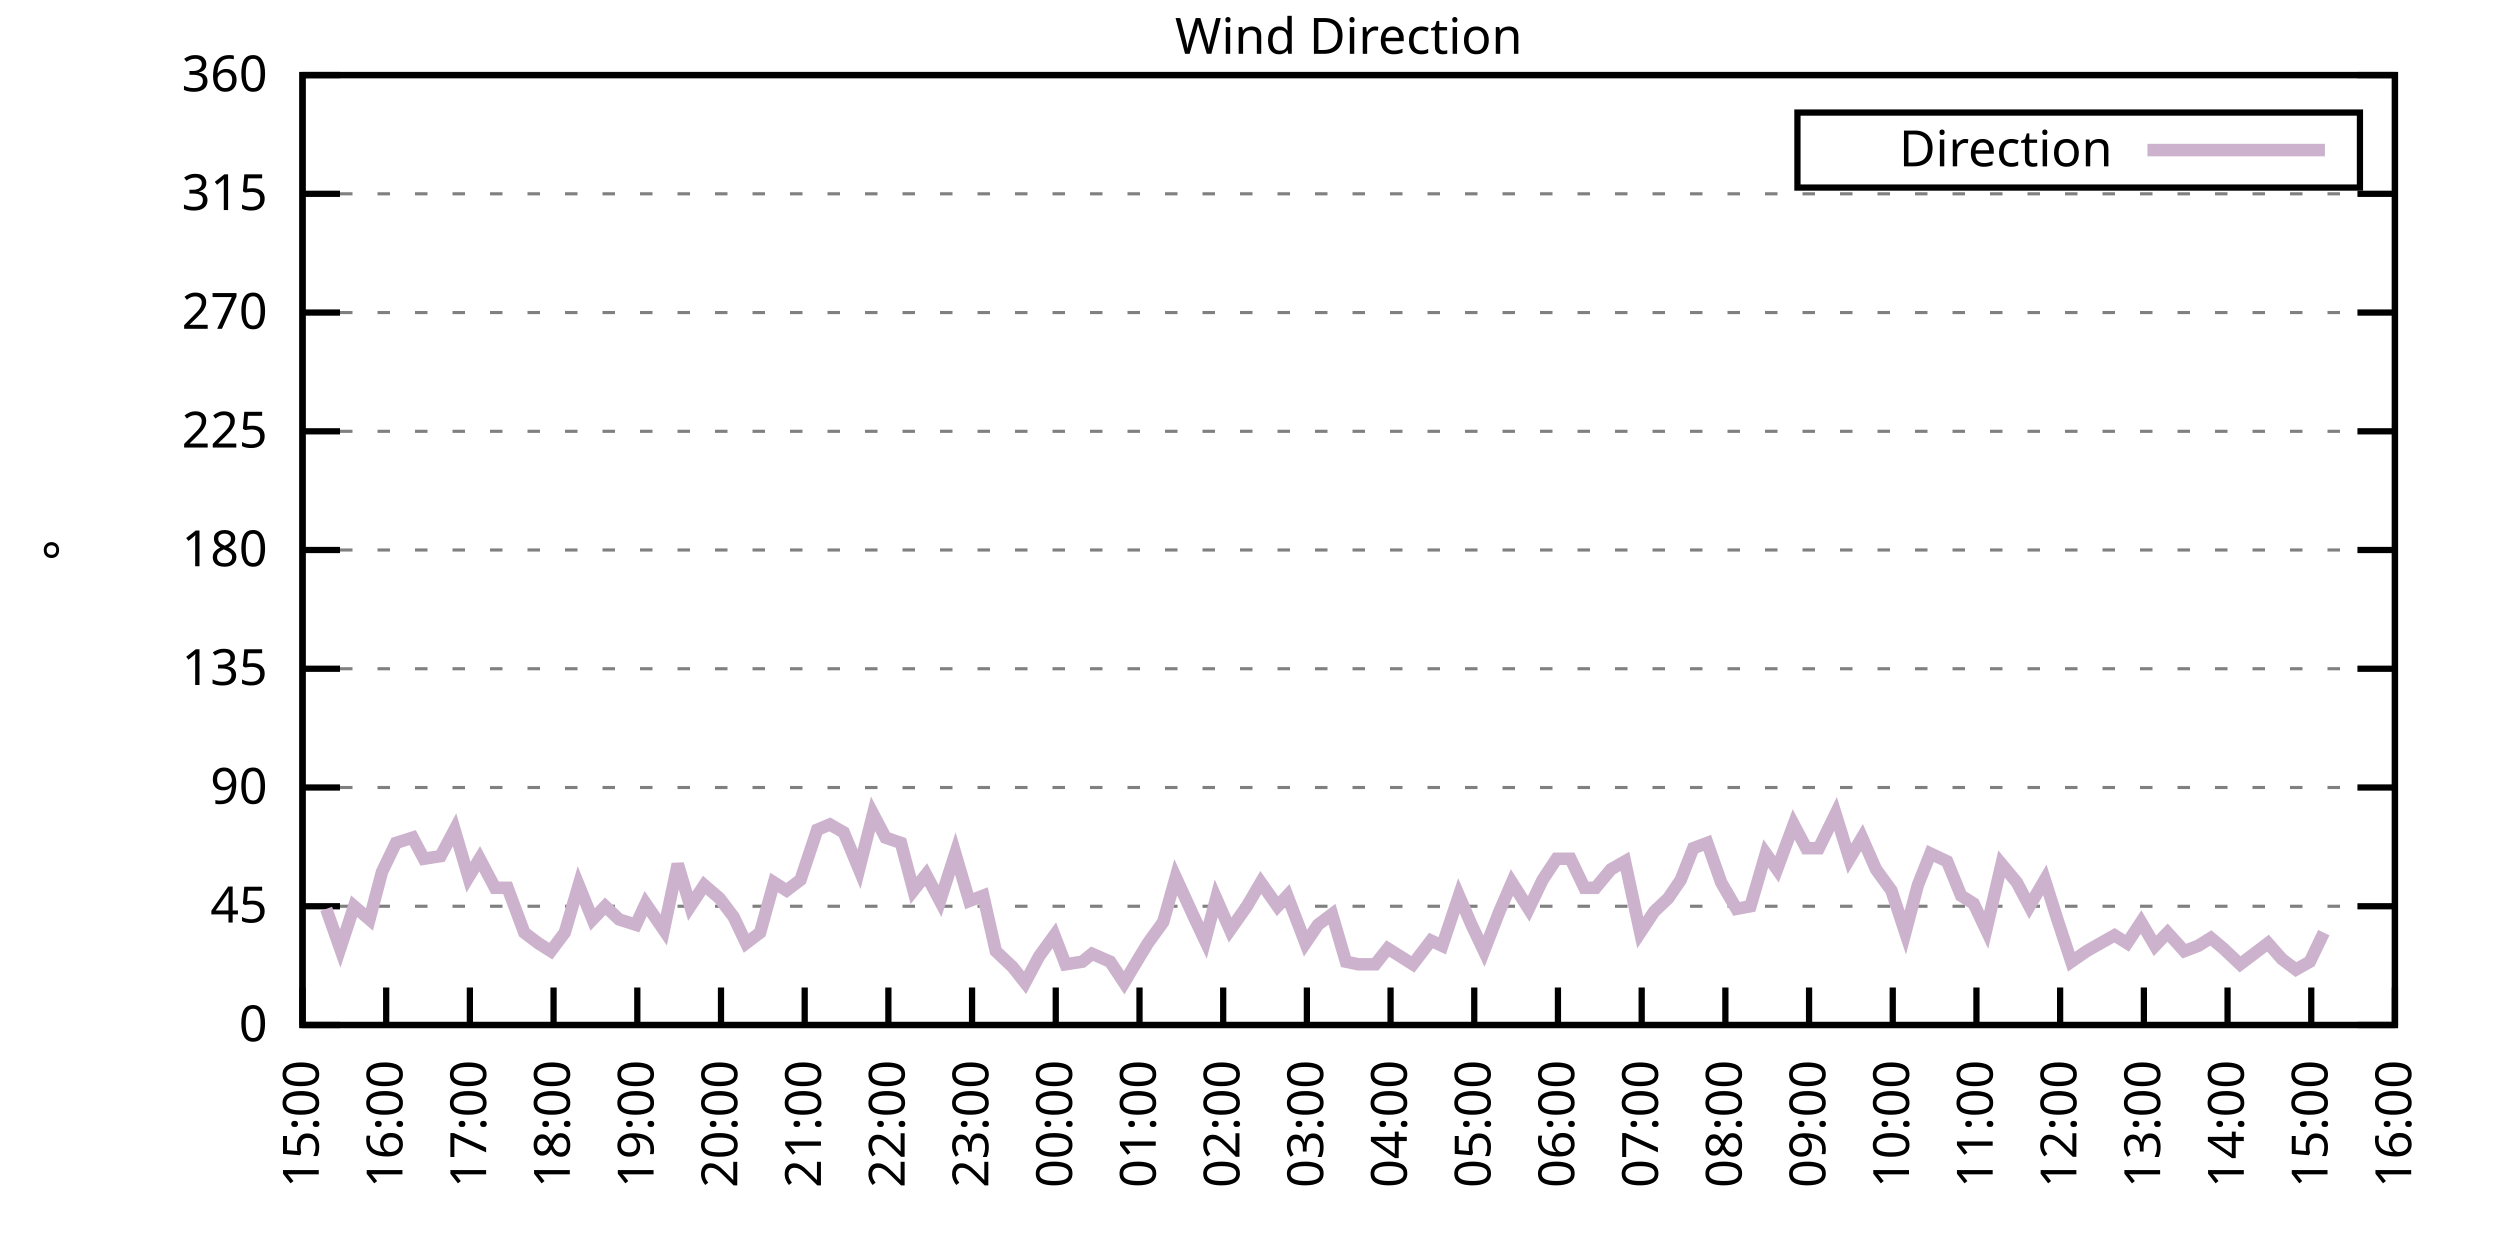
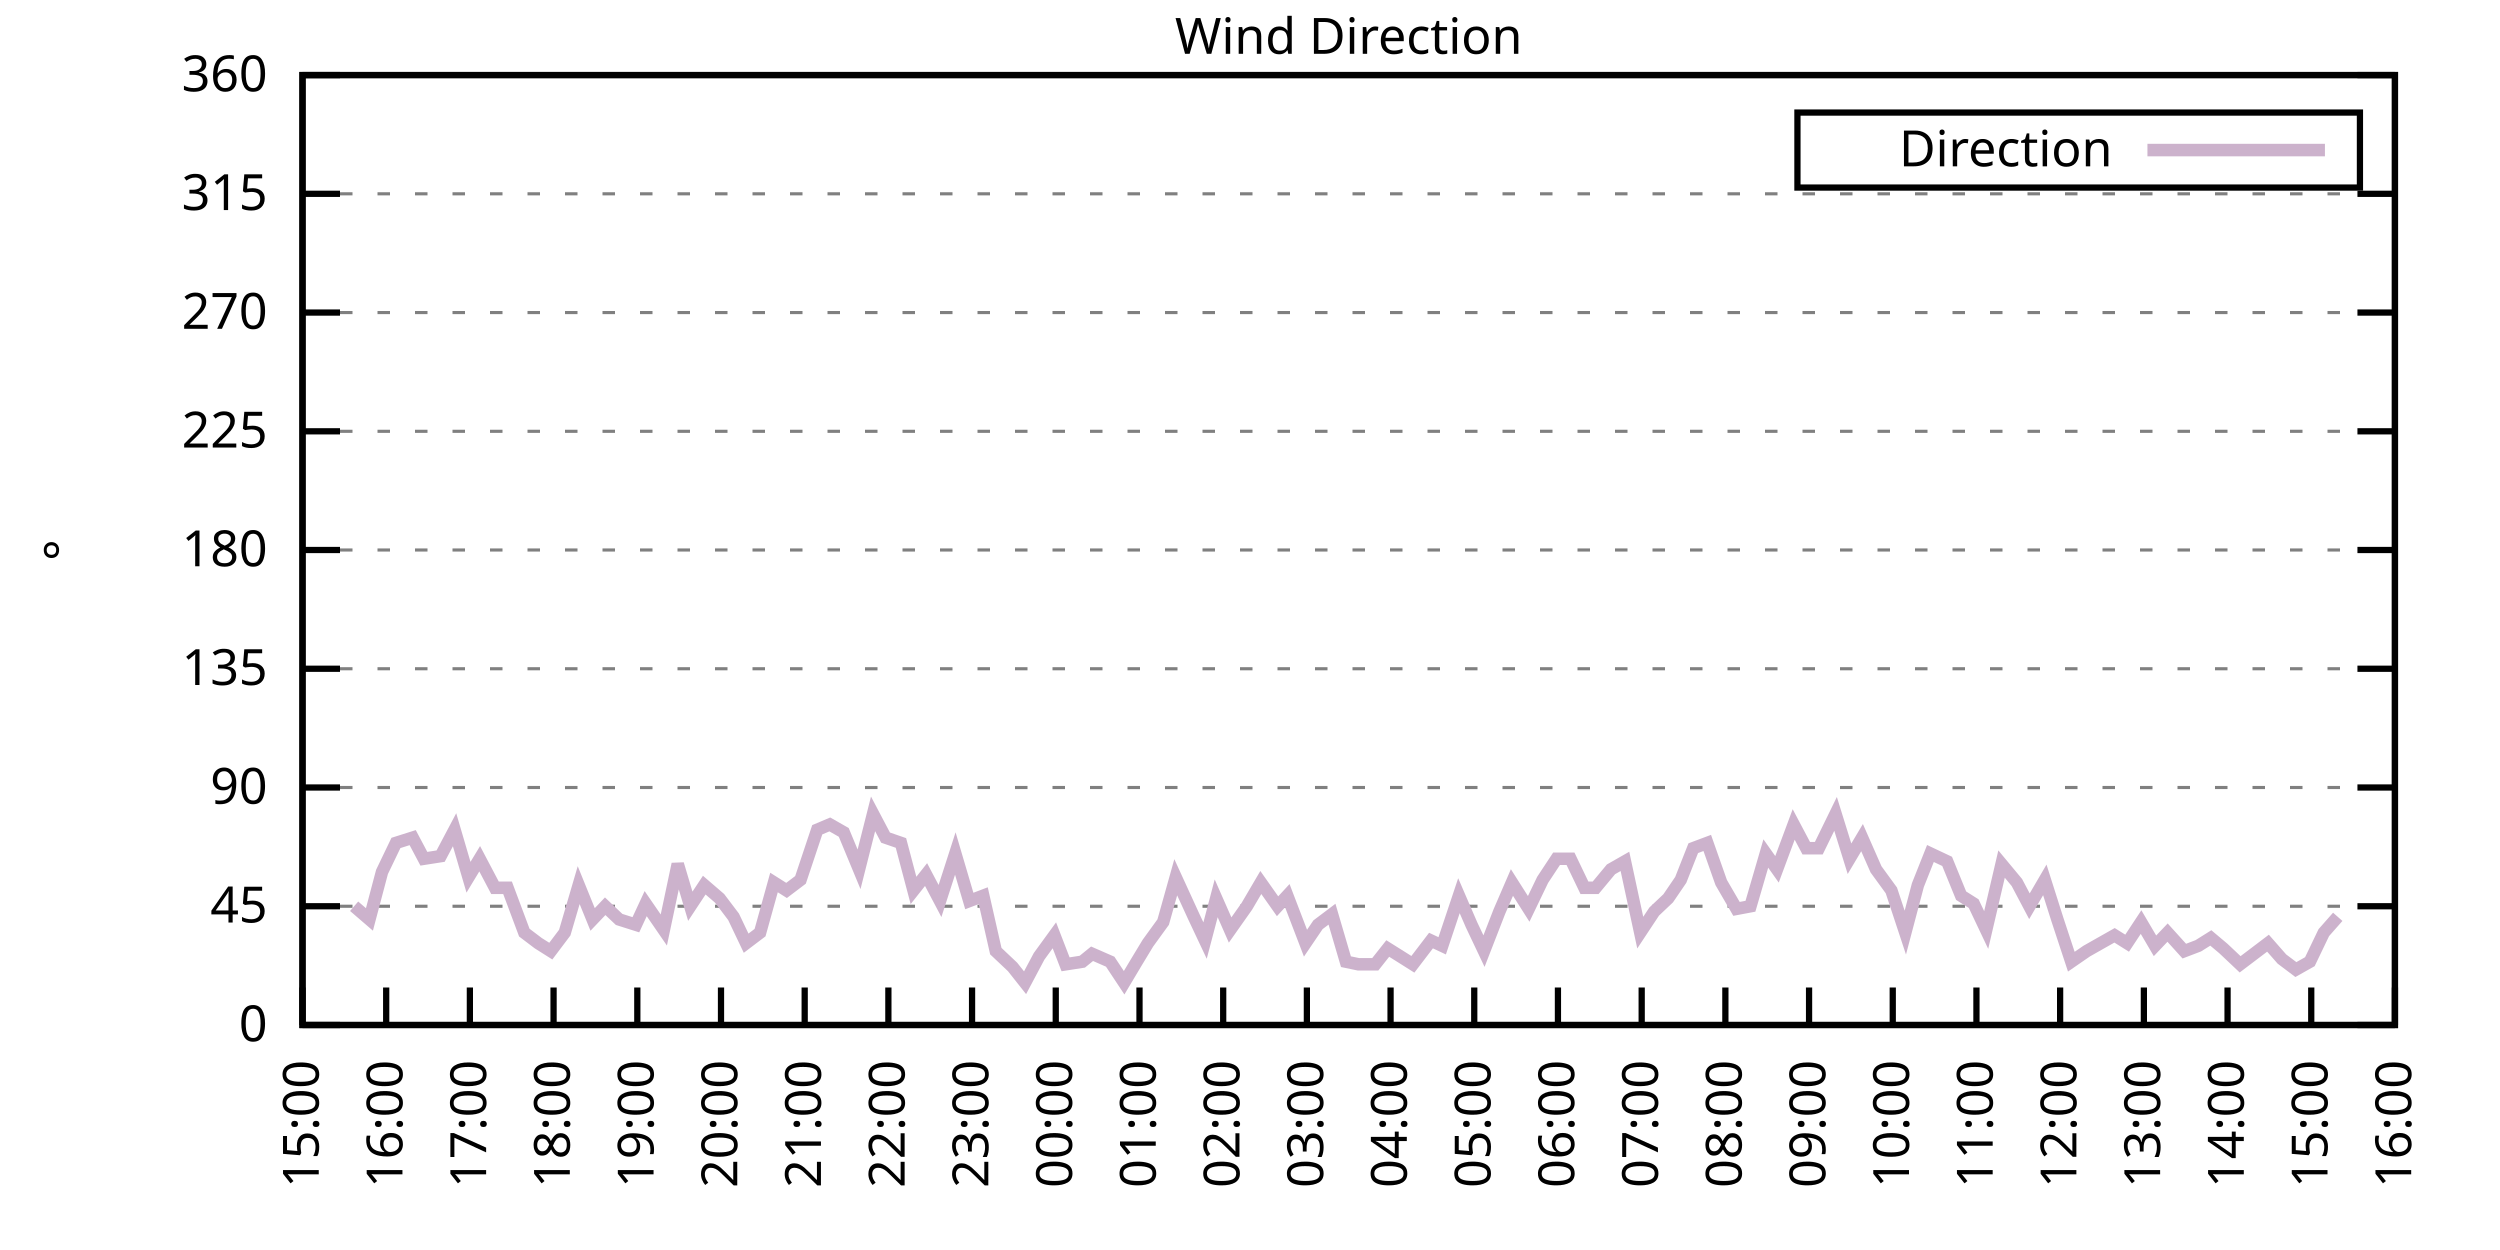
<svg xmlns="http://www.w3.org/2000/svg" xmlns:xlink="http://www.w3.org/1999/xlink" width="400" height="200" viewBox="0 0 400 200">
  <g id="gnuplot_canvas">
    <rect x="0" y="0" width="400" height="200" fill="none" />
    <defs>
      <circle id="gpDot" r="0.5" stroke-width="0.5" stroke="currentColor" />
      <path id="gpPt0" stroke-width="0.333" stroke="currentColor" d="M-1,0 h2 M0,-1 v2" />
      <path id="gpPt1" stroke-width="0.333" stroke="currentColor" d="M-1,-1 L1,1 M1,-1 L-1,1" />
      <path id="gpPt2" stroke-width="0.333" stroke="currentColor" d="M-1,0 L1,0 M0,-1 L0,1 M-1,-1 L1,1 M-1,1 L1,-1" />
      <rect id="gpPt3" stroke-width="0.333" stroke="currentColor" x="-1" y="-1" width="2" height="2" />
      <rect id="gpPt4" stroke-width="0.333" stroke="currentColor" fill="currentColor" x="-1" y="-1" width="2" height="2" />
      <circle id="gpPt5" stroke-width="0.333" stroke="currentColor" cx="0" cy="0" r="1" />
      <use xlink:href="#gpPt5" id="gpPt6" fill="currentColor" stroke="none" />
      <path id="gpPt7" stroke-width="0.333" stroke="currentColor" d="M0,-1.33 L-1.33,0.67 L1.33,0.67 z" />
      <use xlink:href="#gpPt7" id="gpPt8" fill="currentColor" stroke="none" />
      <use xlink:href="#gpPt7" id="gpPt9" stroke="currentColor" transform="rotate(180)" />
      <use xlink:href="#gpPt9" id="gpPt10" fill="currentColor" stroke="none" />
      <use xlink:href="#gpPt3" id="gpPt11" stroke="currentColor" transform="rotate(45)" />
      <use xlink:href="#gpPt11" id="gpPt12" fill="currentColor" stroke="none" />
      <path id="gpPt13" stroke-width="0.333" stroke="currentColor" d="M0,1.330 L1.265,0.411 L0.782,-1.067 L-0.782,-1.076 L-1.265,0.411 z" />
      <use xlink:href="#gpPt13" id="gpPt14" fill="currentColor" stroke="none" />
      <filter id="textbox" filterUnits="objectBoundingBox" x="0" y="0" height="1" width="1">
        <feFlood flood-color="white" flood-opacity="1" result="bgnd" />
        <feComposite in="SourceGraphic" in2="bgnd" operator="atop" />
      </filter>
      <filter id="greybox" filterUnits="objectBoundingBox" x="0" y="0" height="1" width="1">
        <feFlood flood-color="lightgrey" flood-opacity="1" result="grey" />
        <feComposite in="SourceGraphic" in2="grey" operator="atop" />
      </filter>
    </defs>
    <g fill="none" color="white" stroke="currentColor" stroke-width="1.00" stroke-linecap="butt" stroke-linejoin="miter">
</g>
    <g fill="none" color="black" stroke="currentColor" stroke-width="1.00" stroke-linecap="butt" stroke-linejoin="miter">
      <g stroke="none" shape-rendering="crispEdges">
        <polygon fill="rgb(255, 255, 255)" points="48.40,164.00 383.18,164.00 383.18,12.02 48.40,12.02 " />
      </g>
    </g>
    <g fill="none" color="black" stroke="currentColor" stroke-width="1.00" stroke-linecap="butt" stroke-linejoin="miter">
</g>
    <g fill="none" color="black" stroke="black" stroke-width="0.50" stroke-linecap="butt" stroke-linejoin="miter">
</g>
    <g fill="none" color="gray" stroke="currentColor" stroke-width="0.50" stroke-linecap="butt" stroke-linejoin="miter">
      <path stroke="gray" stroke-dasharray="2,4" class="gridline" d="M48.40,164.00 L383.19,164.00  " />
    </g>
    <g fill="none" color="gray" stroke="gray" stroke-width="1.00" stroke-linecap="butt" stroke-linejoin="miter">
</g>
    <g fill="none" color="black" stroke="currentColor" stroke-width="1.00" stroke-linecap="butt" stroke-linejoin="miter">
      <path stroke="black" d="M48.40,164.00 L54.40,164.00 M383.19,164.00 L377.19,164.00  " />
      <g transform="translate(42.80,166.60)" stroke="none" fill="black" font-family="Sans" font-size="8.00" text-anchor="end">
        <text>
          <tspan font-family="Sans"> 0</tspan>
        </text>
      </g>
    </g>
    <g fill="none" color="black" stroke="currentColor" stroke-width="1.00" stroke-linecap="butt" stroke-linejoin="miter">
</g>
    <g fill="none" color="black" stroke="black" stroke-width="0.50" stroke-linecap="butt" stroke-linejoin="miter">
</g>
    <g fill="none" color="gray" stroke="currentColor" stroke-width="0.50" stroke-linecap="butt" stroke-linejoin="miter">
      <path stroke="gray" stroke-dasharray="2,4" class="gridline" d="M48.40,145.00 L383.19,145.00  " />
    </g>
    <g fill="none" color="gray" stroke="gray" stroke-width="1.00" stroke-linecap="butt" stroke-linejoin="miter">
</g>
    <g fill="none" color="black" stroke="currentColor" stroke-width="1.00" stroke-linecap="butt" stroke-linejoin="miter">
      <path stroke="black" d="M48.40,145.00 L54.40,145.00 M383.19,145.00 L377.19,145.00  " />
      <g transform="translate(42.80,147.60)" stroke="none" fill="black" font-family="Sans" font-size="8.00" text-anchor="end">
        <text>
          <tspan font-family="Sans"> 45</tspan>
        </text>
      </g>
    </g>
    <g fill="none" color="black" stroke="currentColor" stroke-width="1.00" stroke-linecap="butt" stroke-linejoin="miter">
</g>
    <g fill="none" color="black" stroke="black" stroke-width="0.50" stroke-linecap="butt" stroke-linejoin="miter">
</g>
    <g fill="none" color="gray" stroke="currentColor" stroke-width="0.50" stroke-linecap="butt" stroke-linejoin="miter">
      <path stroke="gray" stroke-dasharray="2,4" class="gridline" d="M48.40,126.00 L383.19,126.00  " />
    </g>
    <g fill="none" color="gray" stroke="gray" stroke-width="1.00" stroke-linecap="butt" stroke-linejoin="miter">
</g>
    <g fill="none" color="black" stroke="currentColor" stroke-width="1.00" stroke-linecap="butt" stroke-linejoin="miter">
      <path stroke="black" d="M48.40,126.00 L54.40,126.00 M383.19,126.00 L377.19,126.00  " />
      <g transform="translate(42.80,128.60)" stroke="none" fill="black" font-family="Sans" font-size="8.00" text-anchor="end">
        <text>
          <tspan font-family="Sans"> 90</tspan>
        </text>
      </g>
    </g>
    <g fill="none" color="black" stroke="currentColor" stroke-width="1.00" stroke-linecap="butt" stroke-linejoin="miter">
</g>
    <g fill="none" color="black" stroke="black" stroke-width="0.50" stroke-linecap="butt" stroke-linejoin="miter">
</g>
    <g fill="none" color="gray" stroke="currentColor" stroke-width="0.50" stroke-linecap="butt" stroke-linejoin="miter">
      <path stroke="gray" stroke-dasharray="2,4" class="gridline" d="M48.40,107.00 L383.19,107.00  " />
    </g>
    <g fill="none" color="gray" stroke="gray" stroke-width="1.00" stroke-linecap="butt" stroke-linejoin="miter">
</g>
    <g fill="none" color="black" stroke="currentColor" stroke-width="1.00" stroke-linecap="butt" stroke-linejoin="miter">
      <path stroke="black" d="M48.40,107.00 L54.40,107.00 M383.19,107.00 L377.19,107.00  " />
      <g transform="translate(42.80,109.60)" stroke="none" fill="black" font-family="Sans" font-size="8.00" text-anchor="end">
        <text>
          <tspan font-family="Sans"> 135</tspan>
        </text>
      </g>
    </g>
    <g fill="none" color="black" stroke="currentColor" stroke-width="1.00" stroke-linecap="butt" stroke-linejoin="miter">
</g>
    <g fill="none" color="black" stroke="black" stroke-width="0.50" stroke-linecap="butt" stroke-linejoin="miter">
</g>
    <g fill="none" color="gray" stroke="currentColor" stroke-width="0.50" stroke-linecap="butt" stroke-linejoin="miter">
      <path stroke="gray" stroke-dasharray="2,4" class="gridline" d="M48.40,88.00 L383.19,88.00  " />
    </g>
    <g fill="none" color="gray" stroke="gray" stroke-width="1.00" stroke-linecap="butt" stroke-linejoin="miter">
</g>
    <g fill="none" color="black" stroke="currentColor" stroke-width="1.00" stroke-linecap="butt" stroke-linejoin="miter">
      <path stroke="black" d="M48.40,88.00 L54.40,88.00 M383.19,88.00 L377.19,88.00  " />
      <g transform="translate(42.80,90.60)" stroke="none" fill="black" font-family="Sans" font-size="8.00" text-anchor="end">
        <text>
          <tspan font-family="Sans"> 180</tspan>
        </text>
      </g>
    </g>
    <g fill="none" color="black" stroke="currentColor" stroke-width="1.00" stroke-linecap="butt" stroke-linejoin="miter">
</g>
    <g fill="none" color="black" stroke="black" stroke-width="0.50" stroke-linecap="butt" stroke-linejoin="miter">
</g>
    <g fill="none" color="gray" stroke="currentColor" stroke-width="0.50" stroke-linecap="butt" stroke-linejoin="miter">
      <path stroke="gray" stroke-dasharray="2,4" class="gridline" d="M48.40,69.01 L383.19,69.01  " />
    </g>
    <g fill="none" color="gray" stroke="gray" stroke-width="1.00" stroke-linecap="butt" stroke-linejoin="miter">
</g>
    <g fill="none" color="black" stroke="currentColor" stroke-width="1.00" stroke-linecap="butt" stroke-linejoin="miter">
      <path stroke="black" d="M48.40,69.01 L54.40,69.01 M383.19,69.01 L377.19,69.01  " />
      <g transform="translate(42.80,71.61)" stroke="none" fill="black" font-family="Sans" font-size="8.00" text-anchor="end">
        <text>
          <tspan font-family="Sans"> 225</tspan>
        </text>
      </g>
    </g>
    <g fill="none" color="black" stroke="currentColor" stroke-width="1.00" stroke-linecap="butt" stroke-linejoin="miter">
</g>
    <g fill="none" color="black" stroke="black" stroke-width="0.50" stroke-linecap="butt" stroke-linejoin="miter">
</g>
    <g fill="none" color="gray" stroke="currentColor" stroke-width="0.50" stroke-linecap="butt" stroke-linejoin="miter">
      <path stroke="gray" stroke-dasharray="2,4" class="gridline" d="M48.40,50.01 L383.19,50.01  " />
    </g>
    <g fill="none" color="gray" stroke="gray" stroke-width="1.00" stroke-linecap="butt" stroke-linejoin="miter">
</g>
    <g fill="none" color="black" stroke="currentColor" stroke-width="1.00" stroke-linecap="butt" stroke-linejoin="miter">
      <path stroke="black" d="M48.40,50.01 L54.40,50.01 M383.19,50.01 L377.19,50.01  " />
      <g transform="translate(42.80,52.61)" stroke="none" fill="black" font-family="Sans" font-size="8.00" text-anchor="end">
        <text>
          <tspan font-family="Sans"> 270</tspan>
        </text>
      </g>
    </g>
    <g fill="none" color="black" stroke="currentColor" stroke-width="1.00" stroke-linecap="butt" stroke-linejoin="miter">
</g>
    <g fill="none" color="black" stroke="black" stroke-width="0.50" stroke-linecap="butt" stroke-linejoin="miter">
</g>
    <g fill="none" color="gray" stroke="currentColor" stroke-width="0.50" stroke-linecap="butt" stroke-linejoin="miter">
      <path stroke="gray" stroke-dasharray="2,4" class="gridline" d="M48.40,31.01 L383.19,31.01  " />
    </g>
    <g fill="none" color="gray" stroke="gray" stroke-width="1.00" stroke-linecap="butt" stroke-linejoin="miter">
</g>
    <g fill="none" color="black" stroke="currentColor" stroke-width="1.00" stroke-linecap="butt" stroke-linejoin="miter">
      <path stroke="black" d="M48.40,31.01 L54.40,31.01 M383.19,31.01 L377.19,31.01  " />
      <g transform="translate(42.80,33.61)" stroke="none" fill="black" font-family="Sans" font-size="8.00" text-anchor="end">
        <text>
          <tspan font-family="Sans"> 315</tspan>
        </text>
      </g>
    </g>
    <g fill="none" color="black" stroke="currentColor" stroke-width="1.00" stroke-linecap="butt" stroke-linejoin="miter">
</g>
    <g fill="none" color="black" stroke="black" stroke-width="0.50" stroke-linecap="butt" stroke-linejoin="miter">
</g>
    <g fill="none" color="gray" stroke="currentColor" stroke-width="0.50" stroke-linecap="butt" stroke-linejoin="miter">
      <path stroke="gray" stroke-dasharray="2,4" class="gridline" d="M48.40,12.01 L383.19,12.01  " />
    </g>
    <g fill="none" color="gray" stroke="gray" stroke-width="1.00" stroke-linecap="butt" stroke-linejoin="miter">
</g>
    <g fill="none" color="black" stroke="currentColor" stroke-width="1.00" stroke-linecap="butt" stroke-linejoin="miter">
      <path stroke="black" d="M48.40,12.01 L54.40,12.01 M383.19,12.01 L377.19,12.01  " />
      <g transform="translate(42.80,14.61)" stroke="none" fill="black" font-family="Sans" font-size="8.00" text-anchor="end">
        <text>
          <tspan font-family="Sans"> 360</tspan>
        </text>
      </g>
    </g>
    <g fill="none" color="black" stroke="currentColor" stroke-width="1.00" stroke-linecap="butt" stroke-linejoin="miter">
      <path stroke="black" d="M48.40,164.00 L48.40,158.00  " />
      <g transform="translate(51.00,169.60) rotate(270.00)" stroke="none" fill="black" font-family="Sans" font-size="8.00" text-anchor="end">
        <text>
          <tspan font-family="Sans">15:00</tspan>
        </text>
      </g>
    </g>
    <g fill="none" color="black" stroke="currentColor" stroke-width="1.00" stroke-linecap="butt" stroke-linejoin="miter">
      <path stroke="black" d="M61.79,164.00 L61.79,158.00  " />
      <g transform="translate(64.39,169.60) rotate(270.00)" stroke="none" fill="black" font-family="Sans" font-size="8.00" text-anchor="end">
        <text>
          <tspan font-family="Sans">16:00</tspan>
        </text>
      </g>
    </g>
    <g fill="none" color="black" stroke="currentColor" stroke-width="1.00" stroke-linecap="butt" stroke-linejoin="miter">
      <path stroke="black" d="M75.18,164.00 L75.18,158.00  " />
      <g transform="translate(77.78,169.60) rotate(270.00)" stroke="none" fill="black" font-family="Sans" font-size="8.00" text-anchor="end">
        <text>
          <tspan font-family="Sans">17:00</tspan>
        </text>
      </g>
    </g>
    <g fill="none" color="black" stroke="currentColor" stroke-width="1.00" stroke-linecap="butt" stroke-linejoin="miter">
      <path stroke="black" d="M88.57,164.00 L88.57,158.00  " />
      <g transform="translate(91.17,169.60) rotate(270.00)" stroke="none" fill="black" font-family="Sans" font-size="8.00" text-anchor="end">
        <text>
          <tspan font-family="Sans">18:00</tspan>
        </text>
      </g>
    </g>
    <g fill="none" color="black" stroke="currentColor" stroke-width="1.00" stroke-linecap="butt" stroke-linejoin="miter">
      <path stroke="black" d="M101.97,164.00 L101.97,158.00  " />
      <g transform="translate(104.57,169.60) rotate(270.00)" stroke="none" fill="black" font-family="Sans" font-size="8.00" text-anchor="end">
        <text>
          <tspan font-family="Sans">19:00</tspan>
        </text>
      </g>
    </g>
    <g fill="none" color="black" stroke="currentColor" stroke-width="1.00" stroke-linecap="butt" stroke-linejoin="miter">
      <path stroke="black" d="M115.36,164.00 L115.36,158.00  " />
      <g transform="translate(117.96,169.60) rotate(270.00)" stroke="none" fill="black" font-family="Sans" font-size="8.00" text-anchor="end">
        <text>
          <tspan font-family="Sans">20:00</tspan>
        </text>
      </g>
    </g>
    <g fill="none" color="black" stroke="currentColor" stroke-width="1.00" stroke-linecap="butt" stroke-linejoin="miter">
      <path stroke="black" d="M128.75,164.00 L128.75,158.00  " />
      <g transform="translate(131.35,169.60) rotate(270.00)" stroke="none" fill="black" font-family="Sans" font-size="8.00" text-anchor="end">
        <text>
          <tspan font-family="Sans">21:00</tspan>
        </text>
      </g>
    </g>
    <g fill="none" color="black" stroke="currentColor" stroke-width="1.00" stroke-linecap="butt" stroke-linejoin="miter">
      <path stroke="black" d="M142.14,164.00 L142.14,158.00  " />
      <g transform="translate(144.74,169.60) rotate(270.00)" stroke="none" fill="black" font-family="Sans" font-size="8.00" text-anchor="end">
        <text>
          <tspan font-family="Sans">22:00</tspan>
        </text>
      </g>
    </g>
    <g fill="none" color="black" stroke="currentColor" stroke-width="1.00" stroke-linecap="butt" stroke-linejoin="miter">
      <path stroke="black" d="M155.53,164.00 L155.53,158.00  " />
      <g transform="translate(158.13,169.60) rotate(270.00)" stroke="none" fill="black" font-family="Sans" font-size="8.00" text-anchor="end">
        <text>
          <tspan font-family="Sans">23:00</tspan>
        </text>
      </g>
    </g>
    <g fill="none" color="black" stroke="currentColor" stroke-width="1.00" stroke-linecap="butt" stroke-linejoin="miter">
      <path stroke="black" d="M168.92,164.00 L168.92,158.00  " />
      <g transform="translate(171.52,169.60) rotate(270.00)" stroke="none" fill="black" font-family="Sans" font-size="8.00" text-anchor="end">
        <text>
          <tspan font-family="Sans">00:00</tspan>
        </text>
      </g>
    </g>
    <g fill="none" color="black" stroke="currentColor" stroke-width="1.00" stroke-linecap="butt" stroke-linejoin="miter">
      <path stroke="black" d="M182.32,164.00 L182.32,158.00  " />
      <g transform="translate(184.92,169.60) rotate(270.00)" stroke="none" fill="black" font-family="Sans" font-size="8.00" text-anchor="end">
        <text>
          <tspan font-family="Sans">01:00</tspan>
        </text>
      </g>
    </g>
    <g fill="none" color="black" stroke="currentColor" stroke-width="1.00" stroke-linecap="butt" stroke-linejoin="miter">
      <path stroke="black" d="M195.71,164.00 L195.71,158.00  " />
      <g transform="translate(198.31,169.60) rotate(270.00)" stroke="none" fill="black" font-family="Sans" font-size="8.00" text-anchor="end">
        <text>
          <tspan font-family="Sans">02:00</tspan>
        </text>
      </g>
    </g>
    <g fill="none" color="black" stroke="currentColor" stroke-width="1.00" stroke-linecap="butt" stroke-linejoin="miter">
      <path stroke="black" d="M209.10,164.00 L209.10,158.00  " />
      <g transform="translate(211.70,169.60) rotate(270.00)" stroke="none" fill="black" font-family="Sans" font-size="8.00" text-anchor="end">
        <text>
          <tspan font-family="Sans">03:00</tspan>
        </text>
      </g>
    </g>
    <g fill="none" color="black" stroke="currentColor" stroke-width="1.00" stroke-linecap="butt" stroke-linejoin="miter">
      <path stroke="black" d="M222.49,164.00 L222.49,158.00  " />
      <g transform="translate(225.09,169.60) rotate(270.00)" stroke="none" fill="black" font-family="Sans" font-size="8.00" text-anchor="end">
        <text>
          <tspan font-family="Sans">04:00</tspan>
        </text>
      </g>
    </g>
    <g fill="none" color="black" stroke="currentColor" stroke-width="1.00" stroke-linecap="butt" stroke-linejoin="miter">
      <path stroke="black" d="M235.88,164.00 L235.88,158.00  " />
      <g transform="translate(238.48,169.60) rotate(270.00)" stroke="none" fill="black" font-family="Sans" font-size="8.00" text-anchor="end">
        <text>
          <tspan font-family="Sans">05:00</tspan>
        </text>
      </g>
    </g>
    <g fill="none" color="black" stroke="currentColor" stroke-width="1.00" stroke-linecap="butt" stroke-linejoin="miter">
      <path stroke="black" d="M249.27,164.00 L249.27,158.00  " />
      <g transform="translate(251.87,169.60) rotate(270.00)" stroke="none" fill="black" font-family="Sans" font-size="8.00" text-anchor="end">
        <text>
          <tspan font-family="Sans">06:00</tspan>
        </text>
      </g>
    </g>
    <g fill="none" color="black" stroke="currentColor" stroke-width="1.00" stroke-linecap="butt" stroke-linejoin="miter">
      <path stroke="black" d="M262.67,164.00 L262.67,158.00  " />
      <g transform="translate(265.27,169.60) rotate(270.00)" stroke="none" fill="black" font-family="Sans" font-size="8.00" text-anchor="end">
        <text>
          <tspan font-family="Sans">07:00</tspan>
        </text>
      </g>
    </g>
    <g fill="none" color="black" stroke="currentColor" stroke-width="1.00" stroke-linecap="butt" stroke-linejoin="miter">
      <path stroke="black" d="M276.06,164.00 L276.06,158.00  " />
      <g transform="translate(278.66,169.60) rotate(270.00)" stroke="none" fill="black" font-family="Sans" font-size="8.00" text-anchor="end">
        <text>
          <tspan font-family="Sans">08:00</tspan>
        </text>
      </g>
    </g>
    <g fill="none" color="black" stroke="currentColor" stroke-width="1.00" stroke-linecap="butt" stroke-linejoin="miter">
      <path stroke="black" d="M289.45,164.00 L289.45,158.00  " />
      <g transform="translate(292.05,169.60) rotate(270.00)" stroke="none" fill="black" font-family="Sans" font-size="8.00" text-anchor="end">
        <text>
          <tspan font-family="Sans">09:00</tspan>
        </text>
      </g>
    </g>
    <g fill="none" color="black" stroke="currentColor" stroke-width="1.00" stroke-linecap="butt" stroke-linejoin="miter">
      <path stroke="black" d="M302.84,164.00 L302.84,158.00  " />
      <g transform="translate(305.44,169.60) rotate(270.00)" stroke="none" fill="black" font-family="Sans" font-size="8.00" text-anchor="end">
        <text>
          <tspan font-family="Sans">10:00</tspan>
        </text>
      </g>
    </g>
    <g fill="none" color="black" stroke="currentColor" stroke-width="1.00" stroke-linecap="butt" stroke-linejoin="miter">
      <path stroke="black" d="M316.23,164.00 L316.23,158.00  " />
      <g transform="translate(318.83,169.60) rotate(270.00)" stroke="none" fill="black" font-family="Sans" font-size="8.00" text-anchor="end">
        <text>
          <tspan font-family="Sans">11:00</tspan>
        </text>
      </g>
    </g>
    <g fill="none" color="black" stroke="currentColor" stroke-width="1.00" stroke-linecap="butt" stroke-linejoin="miter">
      <path stroke="black" d="M329.62,164.00 L329.62,158.00  " />
      <g transform="translate(332.22,169.60) rotate(270.00)" stroke="none" fill="black" font-family="Sans" font-size="8.00" text-anchor="end">
        <text>
          <tspan font-family="Sans">12:00</tspan>
        </text>
      </g>
    </g>
    <g fill="none" color="black" stroke="currentColor" stroke-width="1.00" stroke-linecap="butt" stroke-linejoin="miter">
      <path stroke="black" d="M343.02,164.00 L343.02,158.00  " />
      <g transform="translate(345.62,169.60) rotate(270.00)" stroke="none" fill="black" font-family="Sans" font-size="8.00" text-anchor="end">
        <text>
          <tspan font-family="Sans">13:00</tspan>
        </text>
      </g>
    </g>
    <g fill="none" color="black" stroke="currentColor" stroke-width="1.00" stroke-linecap="butt" stroke-linejoin="miter">
      <path stroke="black" d="M356.41,164.00 L356.41,158.00  " />
      <g transform="translate(359.01,169.60) rotate(270.00)" stroke="none" fill="black" font-family="Sans" font-size="8.00" text-anchor="end">
        <text>
          <tspan font-family="Sans">14:00</tspan>
        </text>
      </g>
    </g>
    <g fill="none" color="black" stroke="currentColor" stroke-width="1.00" stroke-linecap="butt" stroke-linejoin="miter">
      <path stroke="black" d="M369.80,164.00 L369.80,158.00  " />
      <g transform="translate(372.40,169.60) rotate(270.00)" stroke="none" fill="black" font-family="Sans" font-size="8.00" text-anchor="end">
        <text>
          <tspan font-family="Sans">15:00</tspan>
        </text>
      </g>
    </g>
    <g fill="none" color="black" stroke="currentColor" stroke-width="1.00" stroke-linecap="butt" stroke-linejoin="miter">
      <path stroke="black" d="M383.19,164.00 L383.19,158.00  " />
      <g transform="translate(385.79,169.60) rotate(270.00)" stroke="none" fill="black" font-family="Sans" font-size="8.00" text-anchor="end">
        <text>
          <tspan font-family="Sans">16:00</tspan>
        </text>
      </g>
    </g>
    <g fill="none" color="black" stroke="currentColor" stroke-width="1.00" stroke-linecap="butt" stroke-linejoin="miter">
</g>
    <g fill="none" color="black" stroke="currentColor" stroke-width="1.00" stroke-linecap="butt" stroke-linejoin="miter">
      <path stroke="black" d="M48.40,12.01 L48.40,164.00 L383.19,164.00 L383.19,12.01 L48.40,12.01 Z  " />
    </g>
    <g fill="none" color="black" stroke="currentColor" stroke-width="1.00" stroke-linecap="butt" stroke-linejoin="miter">
</g>
    <g fill="none" color="black" stroke="currentColor" stroke-width="1.00" stroke-linecap="butt" stroke-linejoin="miter">
      <path stroke="black" d="M287.59,30.01 L287.59,18.01 L377.59,18.01 L377.59,30.01 L287.59,30.01 Z  " />
    </g>
    <g id="Wind_direction_plot_1">
      <g fill="none" color="white" stroke="black" stroke-width="2.00" stroke-linecap="butt" stroke-linejoin="miter">
</g>
      <g fill="none" color="black" stroke="currentColor" stroke-width="2.00" stroke-linecap="butt" stroke-linejoin="miter">
        <g transform="translate(337.99,26.61)" stroke="none" fill="black" font-family="Sans" font-size="8.00" text-anchor="end">
          <text>
            <tspan font-family="Sans">Direction</tspan>
          </text>
        </g>
      </g>
      <g fill="none" color="black" stroke="currentColor" stroke-width="2.00" stroke-linecap="butt" stroke-linejoin="miter">
-         <path stroke="rgb(204, 178, 204)" d="M343.59,24.01 L371.99,24.01 M52.19,145.42 L54.43,151.76 L56.66,145.00 L59.11,147.11 L61.12,139.51 L63.35,134.87   L66.03,134.02 L67.82,137.40 L70.50,136.98 L72.73,132.76 L74.96,140.36 L76.75,137.40 L79.20,142.05 L81.21,142.05   L83.89,149.22 L86.12,150.91 L88.13,152.18 L90.36,149.22 L92.59,141.62 L94.82,147.11 L96.83,145.00 L99.06,147.11   L101.74,147.96 L103.31,144.58 L106.21,148.80 L108.44,138.25 L110.45,145.00 L112.68,141.62 L115.13,143.73 L117.37,146.69   L119.38,150.91 L121.61,149.22 L123.84,141.20 L125.85,142.47 L128.08,140.78 L130.76,132.76 L132.77,131.91 L135.00,133.18   L137.45,139.09 L139.69,130.22 L141.69,134.02 L144.15,134.87 L146.16,142.47 L148.17,139.93 L150.40,144.16 L152.85,136.56   L155.09,144.16 L157.32,143.31 L159.33,152.18 L162.01,154.71 L164.01,157.24 L166.25,153.02 L168.70,149.65 L170.49,154.29   L173.17,153.87 L174.73,152.60 L177.63,153.87 L179.86,157.24 L181.87,153.87 L183.66,150.91 L186.11,147.53 L188.12,140.36   L191.02,146.69 L192.81,150.49 L194.59,143.73 L196.82,148.80 L199.50,145.00 L201.73,141.20 L204.41,145.00 L205.97,143.31   L208.88,150.91 L210.88,147.96 L213.12,146.27 L215.35,153.87 L217.36,154.29 L220.04,154.29 L222.04,151.76 L224.05,153.02   L226.06,154.29 L228.96,150.49 L230.75,151.33 L233.43,143.31 L235.44,147.96 L237.44,152.18 L239.90,145.85 L241.91,141.20   L244.59,145.42 L246.82,140.78 L249.05,137.40 L251.28,137.40 L253.51,142.05 L255.30,142.05 L257.76,139.09 L259.99,137.82   L262.44,149.22 L264.67,145.85 L266.91,143.73 L268.92,140.78 L270.92,135.71 L273.16,134.87 L275.39,141.20 L277.84,145.42   L280.07,145.00 L282.53,136.56 L284.32,139.09 L286.99,131.91 L289.00,135.71 L291.01,135.71 L293.69,130.22 L295.92,137.40   L297.93,134.02 L300.16,139.09 L302.62,142.47 L304.85,149.22 L306.86,141.62 L308.87,136.56 L311.54,137.82 L313.78,143.31   L315.79,144.58 L317.79,148.80 L320.25,138.25 L322.70,141.20 L324.71,145.00 L327.17,140.78 L329.18,147.11 L331.41,153.87   L333.86,152.18 L336.10,150.91 L338.33,149.65 L340.34,150.91 L342.57,147.53 L344.80,151.33 L346.81,149.22 L349.49,152.18   L351.72,151.33 L353.73,150.07 L355.74,151.76 L358.42,154.29 L360.65,152.60 L362.88,150.91 L365.11,153.45 L367.34,155.13   L369.58,153.87 L371.81,149.22  " />
+         <path stroke="rgb(204, 178, 204)" d="M343.59,24.01 L371.99,24.01 M56.66,145.00 L59.11,147.11 L61.12,139.51 L63.35,134.87 L66.03,134.02 L67.82,137.40   L70.50,136.98 L72.73,132.76 L74.96,140.36 L76.75,137.40 L79.20,142.05 L81.21,142.05 L83.89,149.22 L86.12,150.91   L88.13,152.18 L90.36,149.22 L92.59,141.62 L94.82,147.11 L96.83,145.00 L99.06,147.11 L101.74,147.96 L103.31,144.58   L106.21,148.80 L108.44,138.25 L110.45,145.00 L112.68,141.62 L115.13,143.73 L117.37,146.69 L119.38,150.91 L121.61,149.22   L123.84,141.20 L125.85,142.47 L128.08,140.78 L130.76,132.76 L132.77,131.91 L135.00,133.18 L137.45,139.09 L139.69,130.22   L141.69,134.02 L144.15,134.87 L146.16,142.47 L148.17,139.93 L150.40,144.16 L152.85,136.56 L155.09,144.16 L157.32,143.31   L159.33,152.18 L162.01,154.71 L164.01,157.24 L166.25,153.02 L168.70,149.65 L170.49,154.29 L173.17,153.87 L174.73,152.60   L177.63,153.87 L179.86,157.24 L181.87,153.87 L183.66,150.91 L186.11,147.53 L188.12,140.36 L191.02,146.69 L192.81,150.49   L194.59,143.73 L196.82,148.80 L199.50,145.00 L201.73,141.20 L204.41,145.00 L205.97,143.31 L208.88,150.91 L210.88,147.96   L213.12,146.27 L215.35,153.87 L217.36,154.29 L220.04,154.29 L222.04,151.76 L224.05,153.02 L226.06,154.29 L228.96,150.49   L230.75,151.33 L233.43,143.31 L235.44,147.96 L237.44,152.18 L239.90,145.85 L241.91,141.20 L244.59,145.42 L246.82,140.78   L249.05,137.40 L251.28,137.40 L253.51,142.05 L255.30,142.05 L257.76,139.09 L259.99,137.82 L262.44,149.22 L264.67,145.85   L266.91,143.73 L268.92,140.78 L270.92,135.71 L273.16,134.87 L275.39,141.20 L277.84,145.42 L280.07,145.00 L282.53,136.56   L284.32,139.09 L286.99,131.91 L289.00,135.71 L291.01,135.71 L293.69,130.22 L295.92,137.40 L297.93,134.02 L300.16,139.09   L302.62,142.47 L304.85,149.22 L306.86,141.62 L308.87,136.56 L311.54,137.82 L313.78,143.31 L315.79,144.58 L317.79,148.80   L320.25,138.25 L322.70,141.20 L324.71,145.00 L327.17,140.78 L329.18,147.11 L331.41,153.87 L333.86,152.18 L336.10,150.91   L338.33,149.65 L340.34,150.91 L342.57,147.53 L344.80,151.33 L346.81,149.22 L349.49,152.18 L351.72,151.33 L353.73,150.07   L355.74,151.76 L358.42,154.29 L360.65,152.60 L362.88,150.91 L365.11,153.45 L367.34,155.13 L369.58,153.87 L371.81,149.22   L374.04,146.69  " />
      </g>
    </g>
    <g fill="none" color="black" stroke="currentColor" stroke-width="2.00" stroke-linecap="butt" stroke-linejoin="miter">
</g>
    <g fill="none" color="black" stroke="black" stroke-width="1.00" stroke-linecap="butt" stroke-linejoin="miter">
</g>
    <g fill="none" color="black" stroke="currentColor" stroke-width="1.00" stroke-linecap="butt" stroke-linejoin="miter">
      <path stroke="black" d="M48.40,12.01 L48.40,164.00 L383.19,164.00 L383.19,12.01 L48.40,12.01 Z  " />
      <g transform="translate(12.80,88.01) rotate(270.00)" stroke="none" fill="black" font-family="Sans" font-size="8.00" text-anchor="middle">
        <text>
          <tspan font-family="Sans">°</tspan>
        </text>
      </g>
    </g>
    <g fill="none" color="black" stroke="currentColor" stroke-width="1.00" stroke-linecap="butt" stroke-linejoin="miter">
</g>
    <g fill="none" color="black" stroke="currentColor" stroke-width="1.00" stroke-linecap="butt" stroke-linejoin="miter">
      <g transform="translate(215.79,8.61)" stroke="none" fill="black" font-family="Sans" font-size="8.00" text-anchor="middle">
        <text>
          <tspan font-family="Sans">Wind Direction</tspan>
        </text>
      </g>
    </g>
    <g fill="none" color="black" stroke="currentColor" stroke-width="1.00" stroke-linecap="butt" stroke-linejoin="miter">
</g>
  </g>
</svg>
